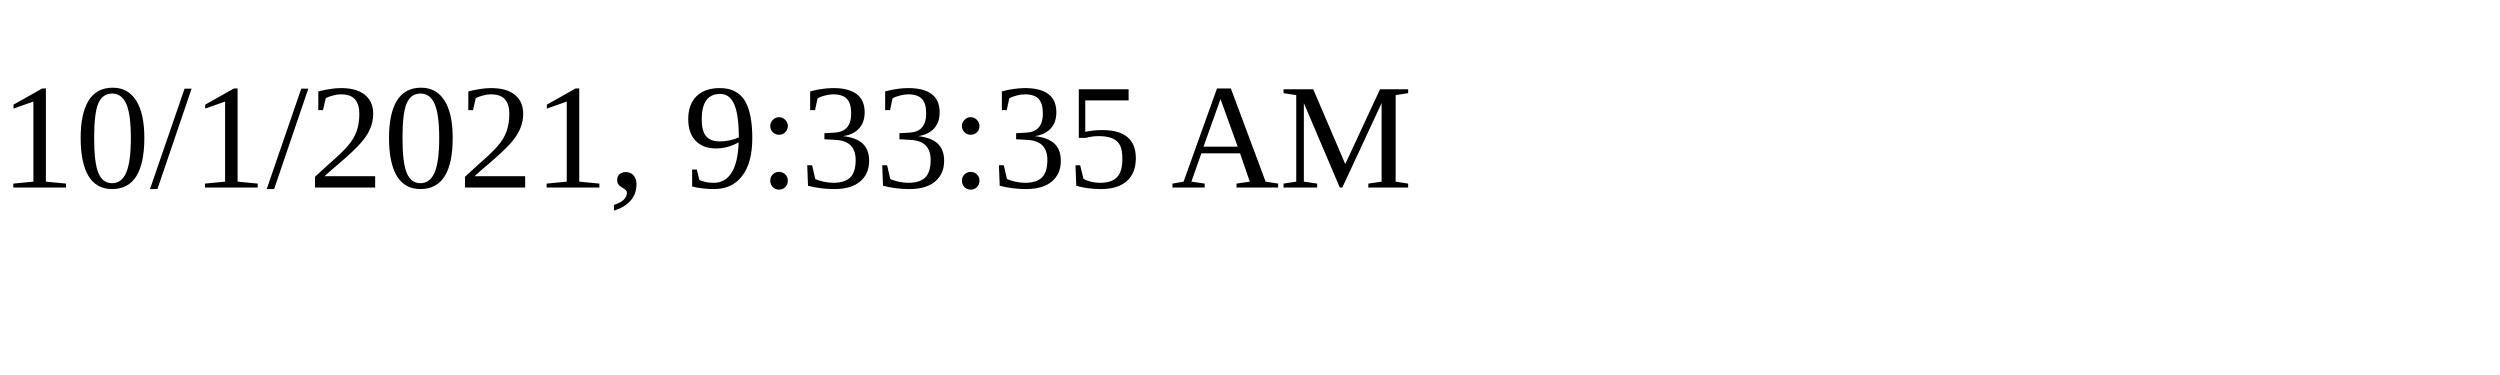
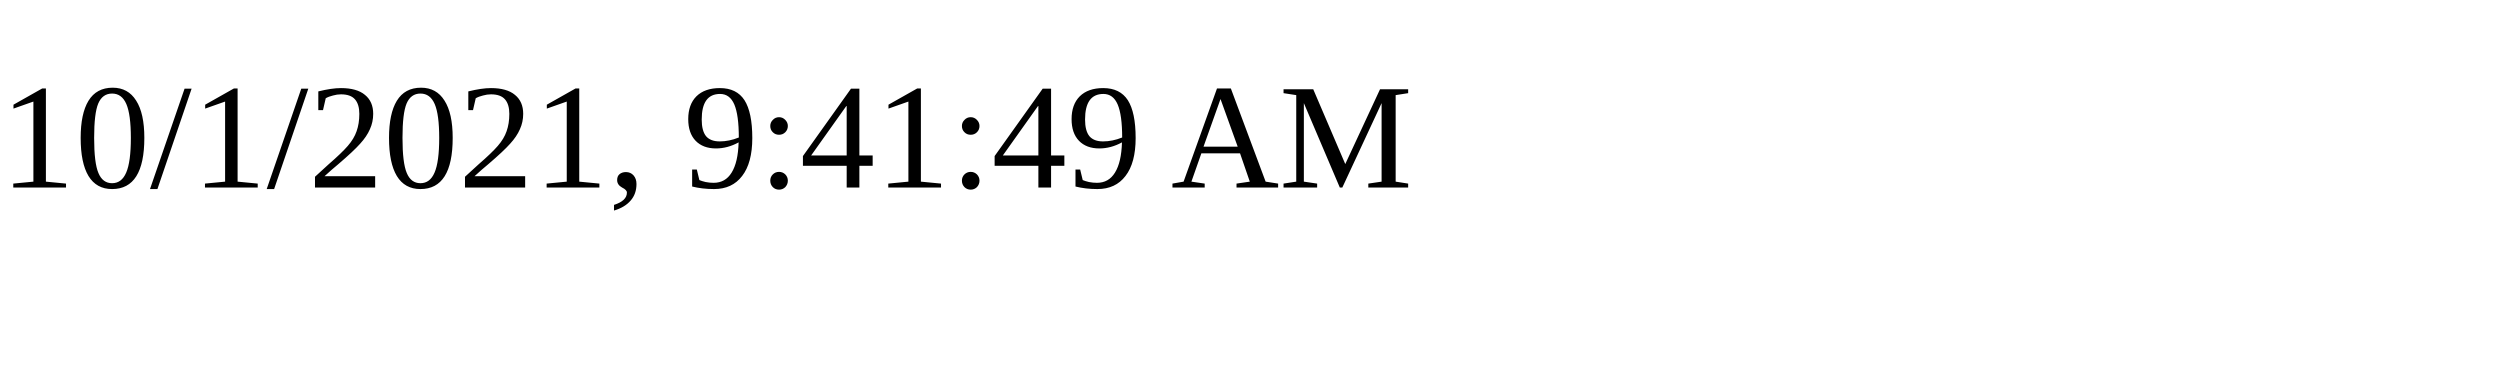
<svg xmlns="http://www.w3.org/2000/svg" height="30" width="200">
-   <text x="0" y="15">10/1/2021, 9:33:35 AM</text>
+   <text x="0" y="15">10/1/2021, 9:41:49 AM</text>
</svg>
